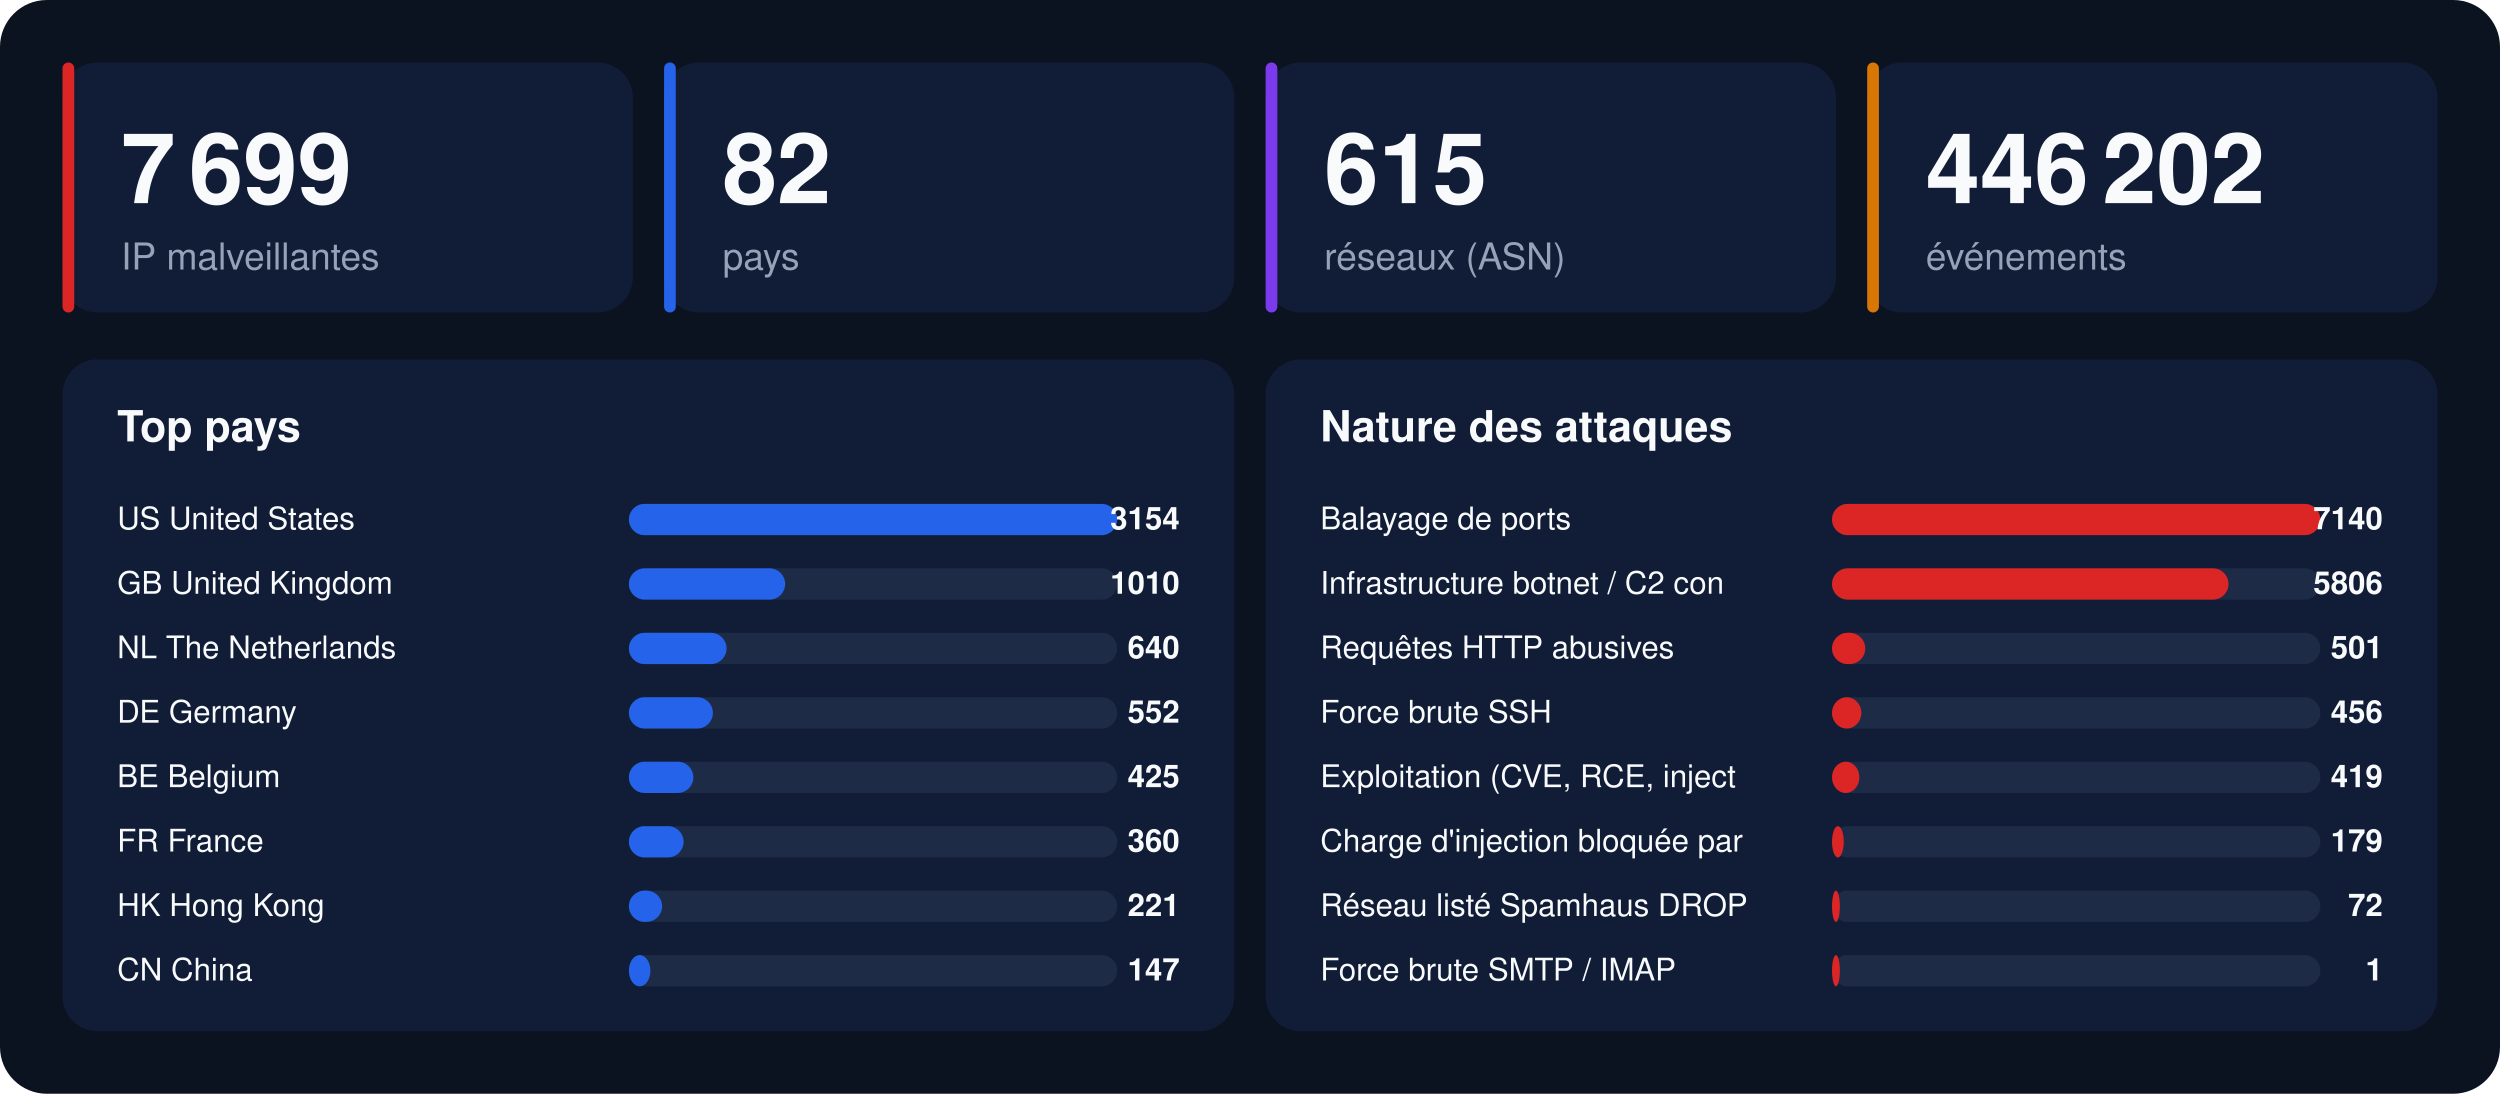
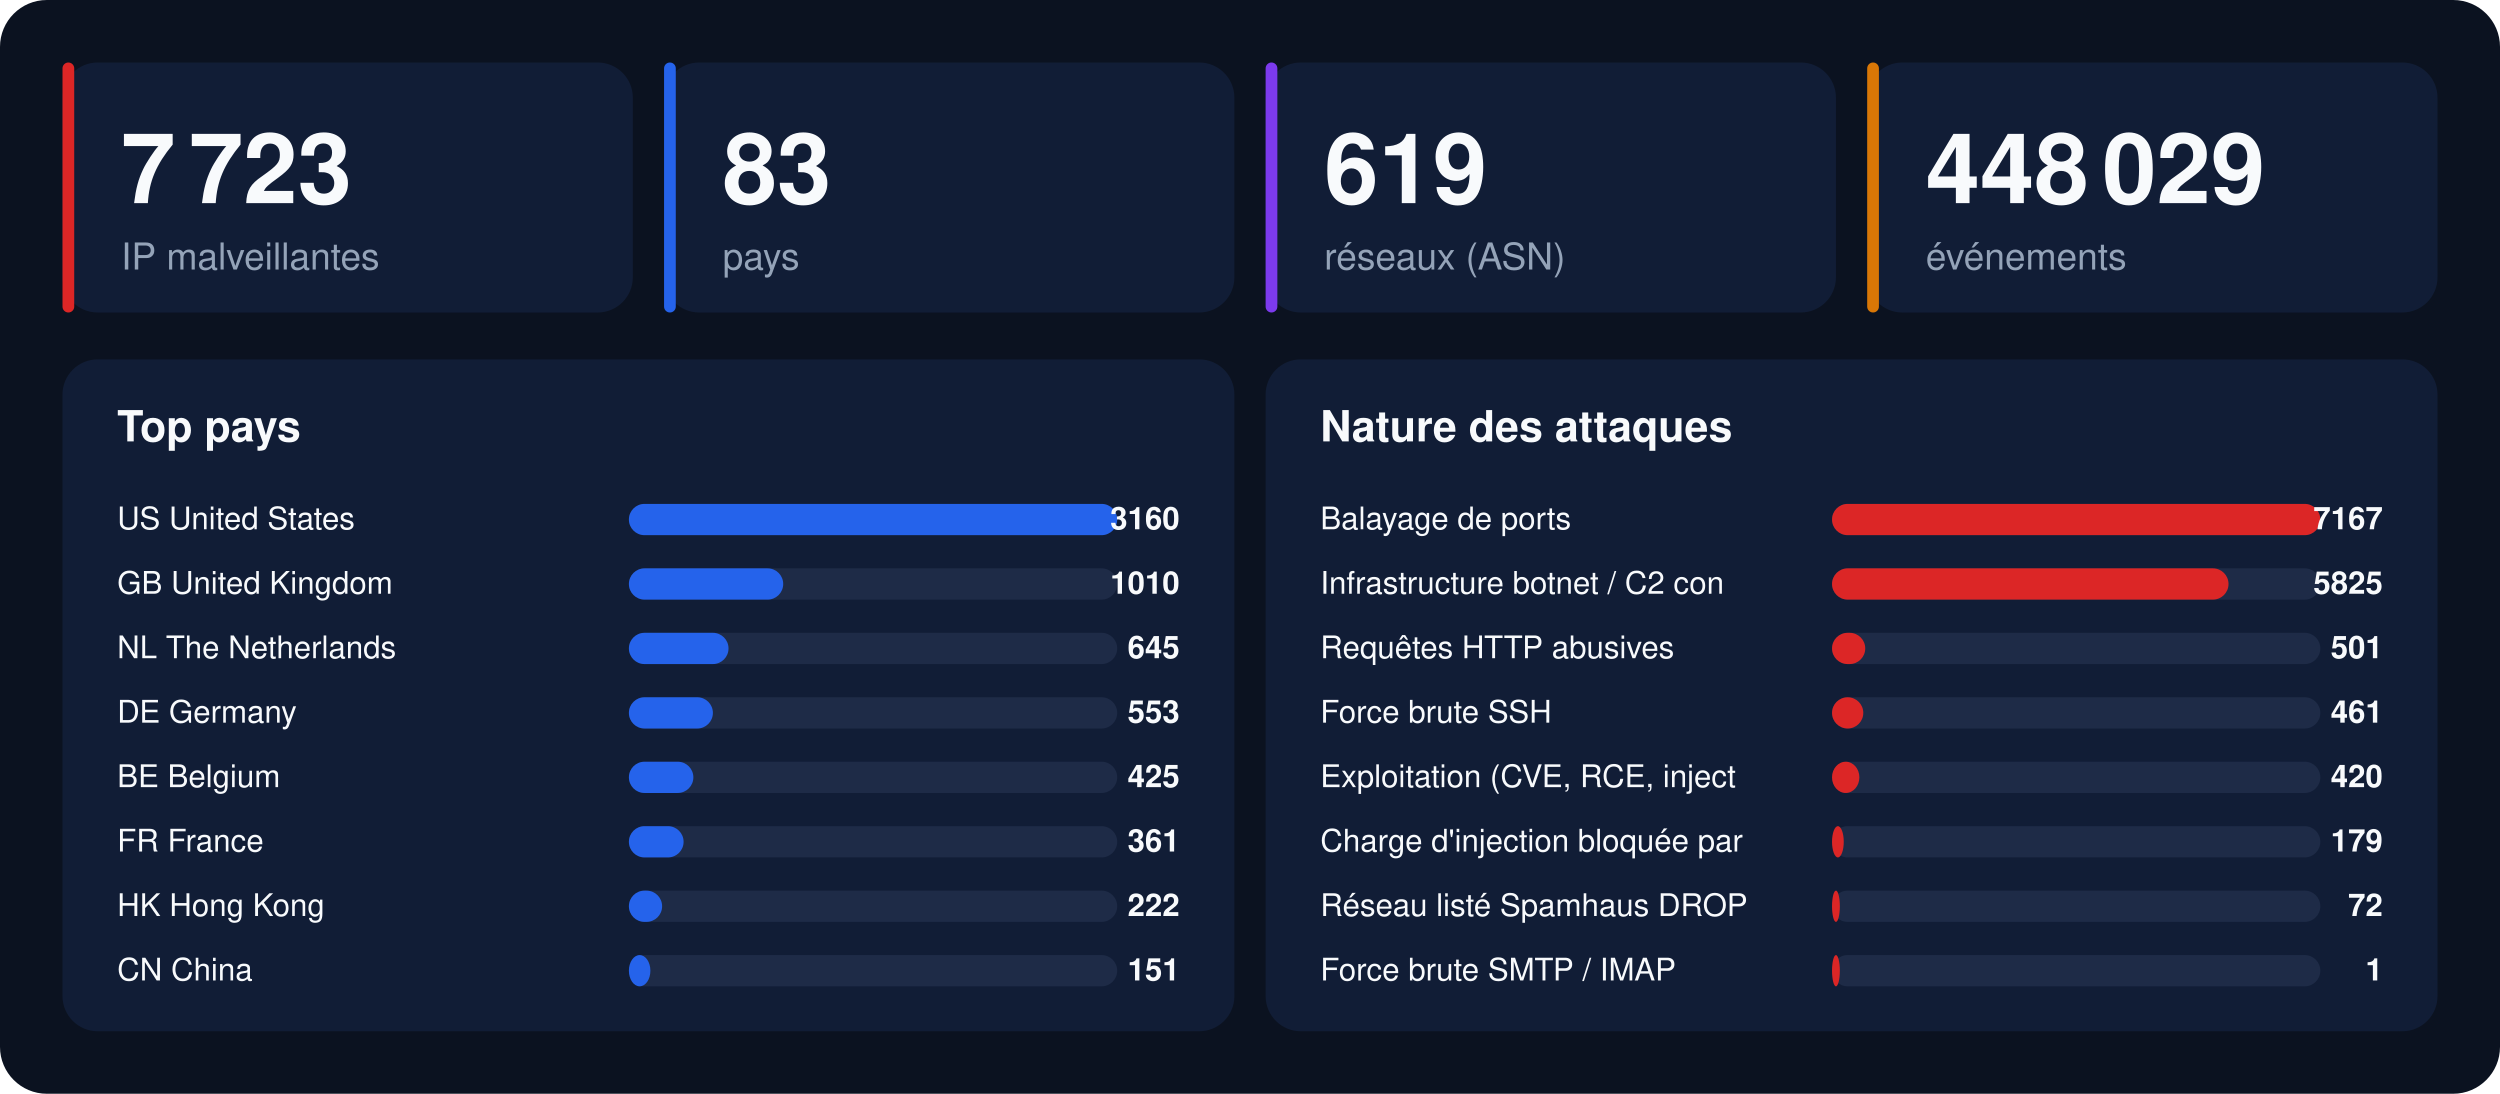
<svg xmlns="http://www.w3.org/2000/svg" width="1280" height="560" viewBox="0 0 1280 560" font-family="-apple-system,BlinkMacSystemFont,'Segoe UI',Helvetica,Arial,sans-serif">
  <rect width="1280" height="560" rx="24" fill="#0b1220" />
  <rect x="32" y="32" width="292" height="128" rx="18" fill="#111d36" />
  <rect x="32" y="32" width="6" height="128" rx="3" fill="#dc2626" />
-   <text x="62" y="104" font-size="50" font-weight="800" fill="#f8fafc">7 699</text>
+   <text x="62" y="104" font-size="50" font-weight="800" fill="#f8fafc">7 723</text>
  <text x="62" y="138" font-size="19" fill="#94a3b8">IP malveillantes</text>
  <rect x="340" y="32" width="292" height="128" rx="18" fill="#111d36" />
  <rect x="340" y="32" width="6" height="128" rx="3" fill="#2563eb" />
-   <text x="370" y="104" font-size="50" font-weight="800" fill="#f8fafc">82</text>
+   <text x="370" y="104" font-size="50" font-weight="800" fill="#f8fafc">83</text>
  <text x="370" y="138" font-size="19" fill="#94a3b8">pays</text>
  <rect x="648" y="32" width="292" height="128" rx="18" fill="#111d36" />
  <rect x="648" y="32" width="6" height="128" rx="3" fill="#7c3aed" />
-   <text x="678" y="104" font-size="50" font-weight="800" fill="#f8fafc">615</text>
+   <text x="678" y="104" font-size="50" font-weight="800" fill="#f8fafc">619</text>
  <text x="678" y="138" font-size="19" fill="#94a3b8">réseaux (ASN)</text>
  <rect x="956" y="32" width="292" height="128" rx="18" fill="#111d36" />
  <rect x="956" y="32" width="6" height="128" rx="3" fill="#d97706" />
-   <text x="986" y="104" font-size="50" font-weight="800" fill="#f8fafc">446 202</text>
+   <text x="986" y="104" font-size="50" font-weight="800" fill="#f8fafc">448 029</text>
  <text x="986" y="138" font-size="19" fill="#94a3b8">événements</text>
  <rect x="32" y="184" width="600" height="344" rx="18" fill="#111d36" />
  <text x="60" y="226" font-size="22" font-weight="700" fill="#f8fafc">Top pays</text>
  <text x="60" y="271" font-size="16" fill="#f8fafc">US  United States</text>
  <rect x="322" y="258" width="250" height="16" rx="8" fill="#1e2b47" />
  <rect x="322" y="258" width="250" height="16" rx="8" fill="#2563eb" />
-   <text x="604" y="271" font-size="16" font-weight="700" text-anchor="end" fill="#f8fafc">3154</text>
+   <text x="604" y="271" font-size="16" font-weight="700" text-anchor="end" fill="#f8fafc">3160</text>
  <text x="60" y="304" font-size="16" fill="#f8fafc">GB  United Kingdom</text>
  <rect x="322" y="291" width="250" height="16" rx="8" fill="#1e2b47" />
-   <rect x="322" y="291" width="80" height="16" rx="8" fill="#2563eb" />
+   <rect x="322" y="291" width="79" height="16" rx="8" fill="#2563eb" />
  <text x="604" y="304" font-size="16" font-weight="700" text-anchor="end" fill="#f8fafc">1010</text>
  <text x="60" y="337" font-size="16" fill="#f8fafc">NL  The Netherlands</text>
  <rect x="322" y="324" width="250" height="16" rx="8" fill="#1e2b47" />
-   <rect x="322" y="324" width="50" height="16" rx="8" fill="#2563eb" />
-   <text x="604" y="337" font-size="16" font-weight="700" text-anchor="end" fill="#f8fafc">640</text>
+   <rect x="322" y="324" width="51" height="16" rx="8" fill="#2563eb" />
+   <text x="604" y="337" font-size="16" font-weight="700" text-anchor="end" fill="#f8fafc">645</text>
  <text x="60" y="370" font-size="16" fill="#f8fafc">DE  Germany</text>
  <rect x="322" y="357" width="250" height="16" rx="8" fill="#1e2b47" />
  <rect x="322" y="357" width="43" height="16" rx="8" fill="#2563eb" />
-   <text x="604" y="370" font-size="16" font-weight="700" text-anchor="end" fill="#f8fafc">552</text>
+   <text x="604" y="370" font-size="16" font-weight="700" text-anchor="end" fill="#f8fafc">553</text>
  <text x="60" y="403" font-size="16" fill="#f8fafc">BE  Belgium</text>
  <rect x="322" y="390" width="250" height="16" rx="8" fill="#1e2b47" />
  <rect x="322" y="390" width="33" height="16" rx="8" fill="#2563eb" />
  <text x="604" y="403" font-size="16" font-weight="700" text-anchor="end" fill="#f8fafc">425</text>
  <text x="60" y="436" font-size="16" fill="#f8fafc">FR  France</text>
  <rect x="322" y="423" width="250" height="16" rx="8" fill="#1e2b47" />
  <rect x="322" y="423" width="28" height="16" rx="8" fill="#2563eb" />
-   <text x="604" y="436" font-size="16" font-weight="700" text-anchor="end" fill="#f8fafc">360</text>
+   <text x="604" y="436" font-size="16" font-weight="700" text-anchor="end" fill="#f8fafc">361</text>
  <text x="60" y="469" font-size="16" fill="#f8fafc">HK  Hong Kong</text>
  <rect x="322" y="456" width="250" height="16" rx="8" fill="#1e2b47" />
  <rect x="322" y="456" width="17" height="16" rx="8" fill="#2563eb" />
-   <text x="604" y="469" font-size="16" font-weight="700" text-anchor="end" fill="#f8fafc">221</text>
+   <text x="604" y="469" font-size="16" font-weight="700" text-anchor="end" fill="#f8fafc">222</text>
  <text x="60" y="502" font-size="16" fill="#f8fafc">CN  China</text>
  <rect x="322" y="489" width="250" height="16" rx="8" fill="#1e2b47" />
  <rect x="322" y="489" width="11" height="16" rx="8" fill="#2563eb" />
-   <text x="604" y="502" font-size="16" font-weight="700" text-anchor="end" fill="#f8fafc">147</text>
+   <text x="604" y="502" font-size="16" font-weight="700" text-anchor="end" fill="#f8fafc">151</text>
  <rect x="648" y="184" width="600" height="344" rx="18" fill="#111d36" />
  <text x="676" y="226" font-size="22" font-weight="700" fill="#f8fafc">Nature des attaques</text>
  <text x="676" y="271" font-size="16" fill="#f8fafc">Balayage de ports</text>
  <rect x="938" y="258" width="250" height="16" rx="8" fill="#1e2b47" />
  <rect x="938" y="258" width="250" height="16" rx="8" fill="#dc2626" />
-   <text x="1220" y="271" font-size="16" font-weight="700" text-anchor="end" fill="#f8fafc">7140</text>
+   <text x="1220" y="271" font-size="16" font-weight="700" text-anchor="end" fill="#f8fafc">7167</text>
  <text x="676" y="304" font-size="16" fill="#f8fafc">Infrastructure botnet / C2 con</text>
  <rect x="938" y="291" width="250" height="16" rx="8" fill="#1e2b47" />
  <rect x="938" y="291" width="203" height="16" rx="8" fill="#dc2626" />
-   <text x="1220" y="304" font-size="16" font-weight="700" text-anchor="end" fill="#f8fafc">5806</text>
+   <text x="1220" y="304" font-size="16" font-weight="700" text-anchor="end" fill="#f8fafc">5825</text>
  <text x="676" y="337" font-size="16" fill="#f8fafc">Requêtes HTTP abusives</text>
  <rect x="938" y="324" width="250" height="16" rx="8" fill="#1e2b47" />
  <rect x="938" y="324" width="17" height="16" rx="8" fill="#dc2626" />
  <text x="1220" y="337" font-size="16" font-weight="700" text-anchor="end" fill="#f8fafc">501</text>
  <text x="676" y="370" font-size="16" fill="#f8fafc">Force brute SSH</text>
  <rect x="938" y="357" width="250" height="16" rx="8" fill="#1e2b47" />
-   <rect x="938" y="357" width="15" height="16" rx="8" fill="#dc2626" />
-   <text x="1220" y="370" font-size="16" font-weight="700" text-anchor="end" fill="#f8fafc">456</text>
+   <rect x="938" y="357" width="16" height="16" rx="8" fill="#dc2626" />
+   <text x="1220" y="370" font-size="16" font-weight="700" text-anchor="end" fill="#f8fafc">461</text>
  <text x="676" y="403" font-size="16" fill="#f8fafc">Exploitation (CVE, RCE, inject</text>
  <rect x="938" y="390" width="250" height="16" rx="8" fill="#1e2b47" />
  <rect x="938" y="390" width="14" height="16" rx="8" fill="#dc2626" />
-   <text x="1220" y="403" font-size="16" font-weight="700" text-anchor="end" fill="#f8fafc">419</text>
+   <text x="1220" y="403" font-size="16" font-weight="700" text-anchor="end" fill="#f8fafc">420</text>
  <text x="676" y="436" font-size="16" fill="#f8fafc">Charge d'injection bloquée par</text>
  <rect x="938" y="423" width="250" height="16" rx="8" fill="#1e2b47" />
  <rect x="938" y="423" width="6" height="16" rx="8" fill="#dc2626" />
  <text x="1220" y="436" font-size="16" font-weight="700" text-anchor="end" fill="#f8fafc">179</text>
  <text x="676" y="469" font-size="16" fill="#f8fafc">Réseau listé Spamhaus DROP</text>
  <rect x="938" y="456" width="250" height="16" rx="8" fill="#1e2b47" />
  <rect x="938" y="456" width="4" height="16" rx="8" fill="#dc2626" />
  <text x="1220" y="469" font-size="16" font-weight="700" text-anchor="end" fill="#f8fafc">72</text>
  <text x="676" y="502" font-size="16" fill="#f8fafc">Force brute SMTP / IMAP</text>
  <rect x="938" y="489" width="250" height="16" rx="8" fill="#1e2b47" />
  <rect x="938" y="489" width="4" height="16" rx="8" fill="#dc2626" />
  <text x="1220" y="502" font-size="16" font-weight="700" text-anchor="end" fill="#f8fafc">1</text>
</svg>
